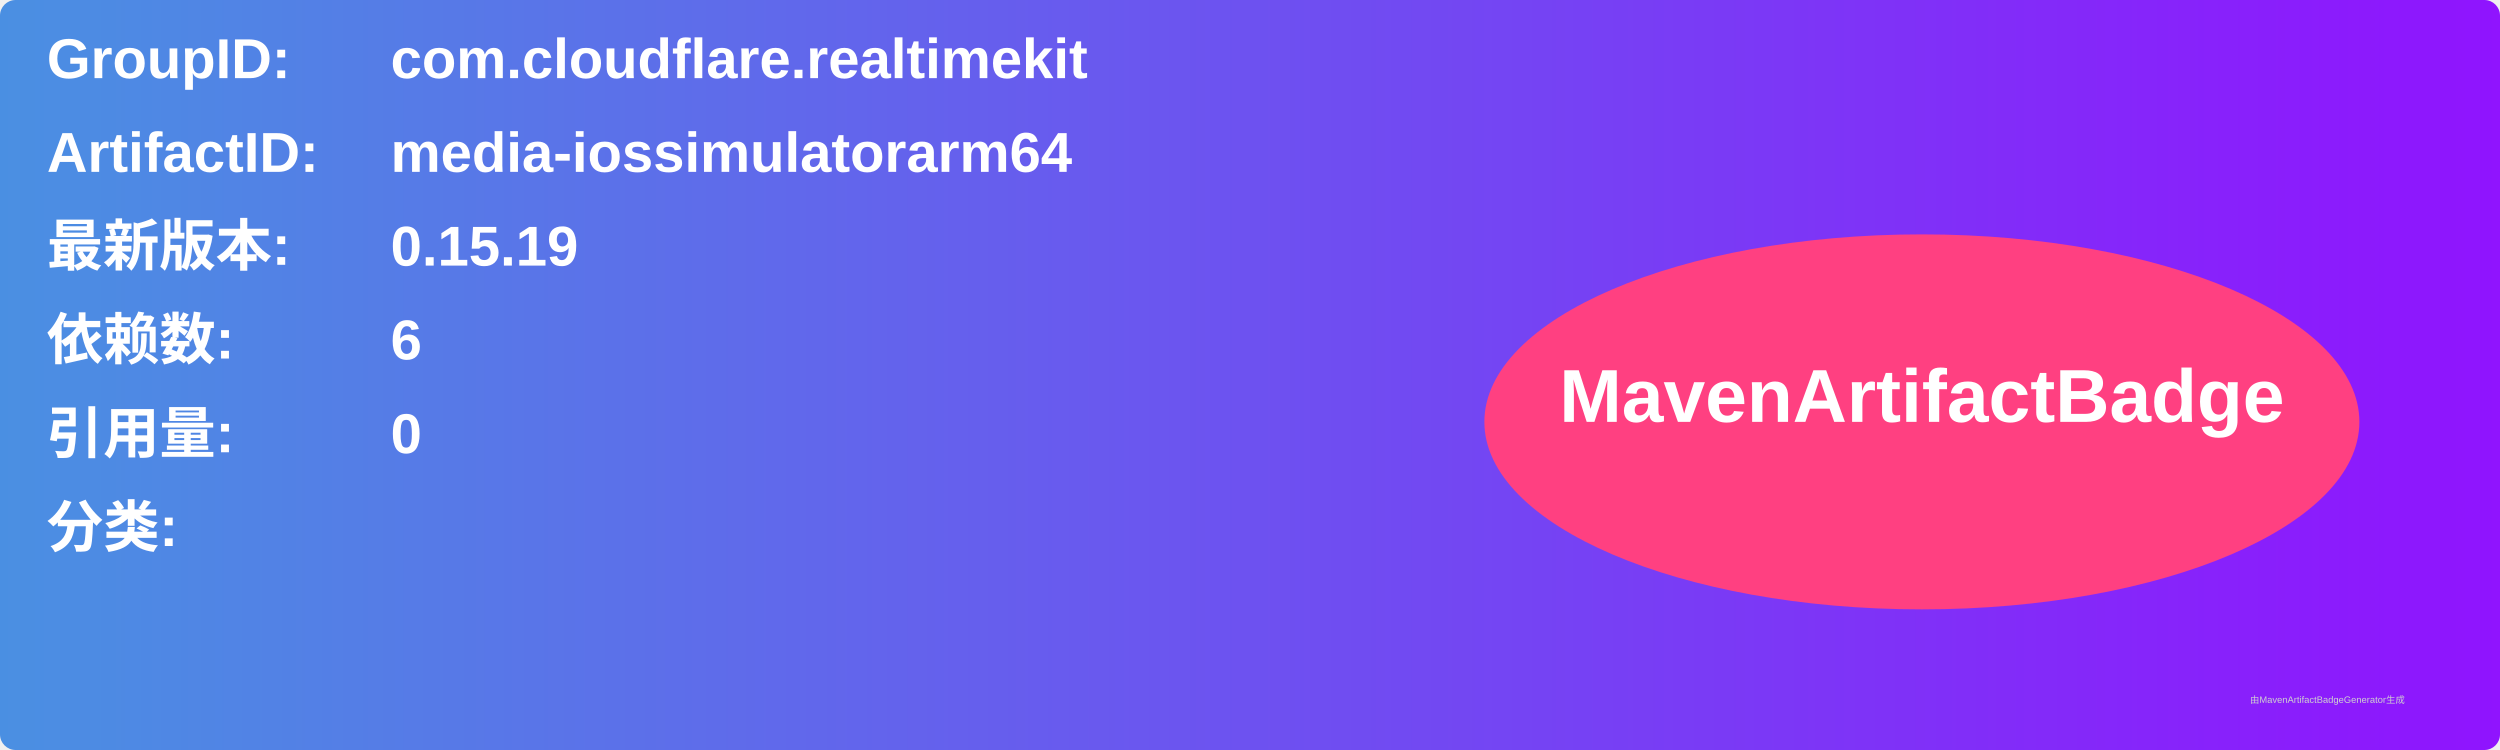
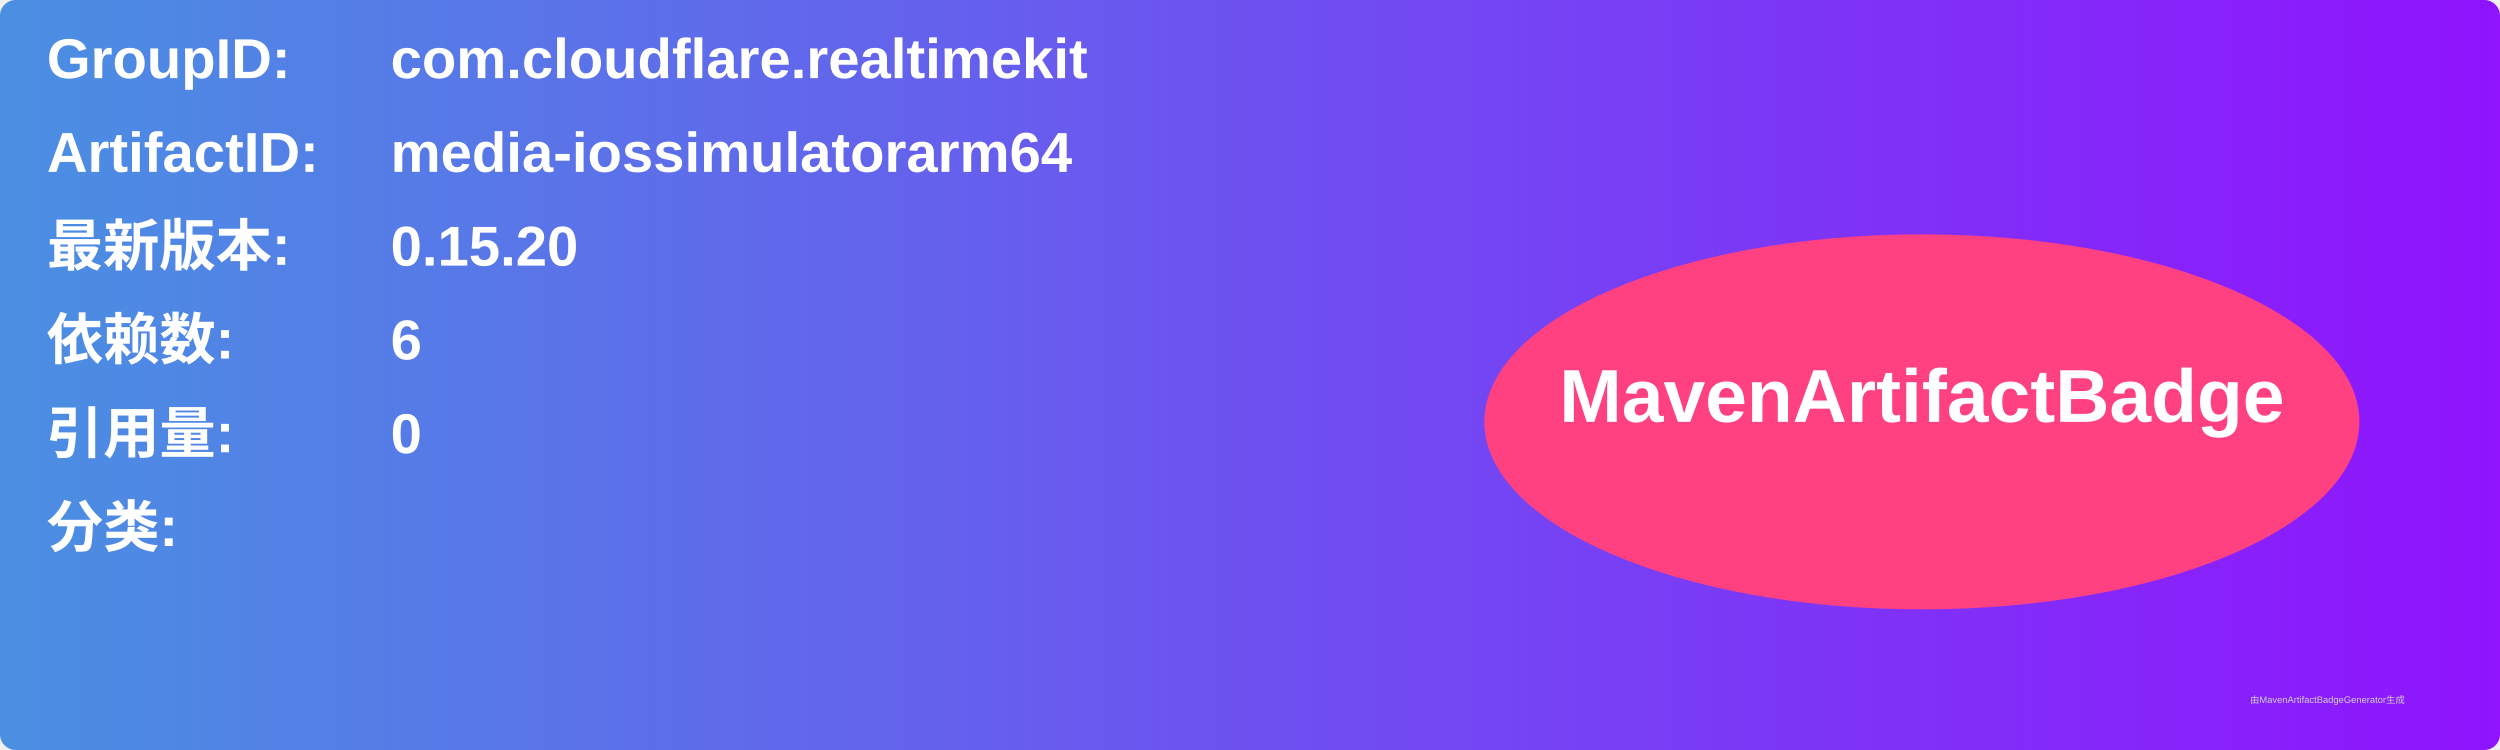
<svg xmlns="http://www.w3.org/2000/svg" width="800" height="240" viewBox="0 0 800 240">
  <linearGradient id="grad" x1="0%" y1="0%" x2="100%" y2="0%">
    <stop offset="0%" stop-color="#4a90e2" />
    <stop offset="100%" stop-color="#9013fe" />
  </linearGradient>
  <rect width="100%" height="100%" rx="5" ry="5" fill="url(#grad)" />
  <g transform="translate(15, 15)">
    <text x="0" y="10" font-family="Arial" font-size="18" fill="white" font-weight="bold" width="260">GroupID:</text>
    <text x="110" y="10" font-family="Arial" font-size="18" fill="white" font-weight="bold" width="460">com.cloudflare.realtimekit</text>
    <text x="0" y="40" font-family="Arial" font-size="18" fill="white" font-weight="bold" width="260">ArtifactID:</text>
    <text x="110" y="40" font-family="Arial" font-size="18" fill="white" font-weight="bold" width="460">media-iossimulatorarm64</text>
    <text x="0" y="70" font-family="Arial" font-size="18" fill="white" font-weight="bold">最新版本:</text>
    <text x="110" y="70" font-family="Arial" font-size="18" fill="white" font-weight="bold">
-       <tspan font-weight="bold">0.15.19</tspan>
+       <tspan font-weight="bold">0.15.20</tspan>
    </text>
    <text x="0" y="100" font-family="Arial" font-size="18" fill="white" font-weight="bold">依赖数: </text>
    <text x="110" y="100" font-family="Arial" font-size="18" fill="white">
      <tspan font-weight="bold">6</tspan>
    </text>
    <text x="0" y="130" font-family="Arial" font-size="18" fill="white" font-weight="bold">引用量: </text>
    <text x="110" y="130" font-family="Arial" font-size="18" fill="white">
      <tspan font-weight="bold">0</tspan>
    </text>
    <text x="0" y="160" font-family="Arial" font-size="18" fill="white" font-weight="bold">分类:</text>
    <text x="10" y="190" font-family="Arial" font-size="10" fill="white">
      <tspan font-weight="bold" />
    </text>
    <ellipse cx="600" cy="120" rx="140" ry="60" fill="#ff4081" />
    <text x="600" y="120" text-anchor="middle" font-family="Arial" font-size="24" fill="white" font-weight="bold">MavenArtifactBadge</text>
  </g>
  <text x="720" y="225" font-family="Arial" font-size="3" fill="#d0d0d0">由MavenArtifactBadgeGenerator生成</text>
</svg>
